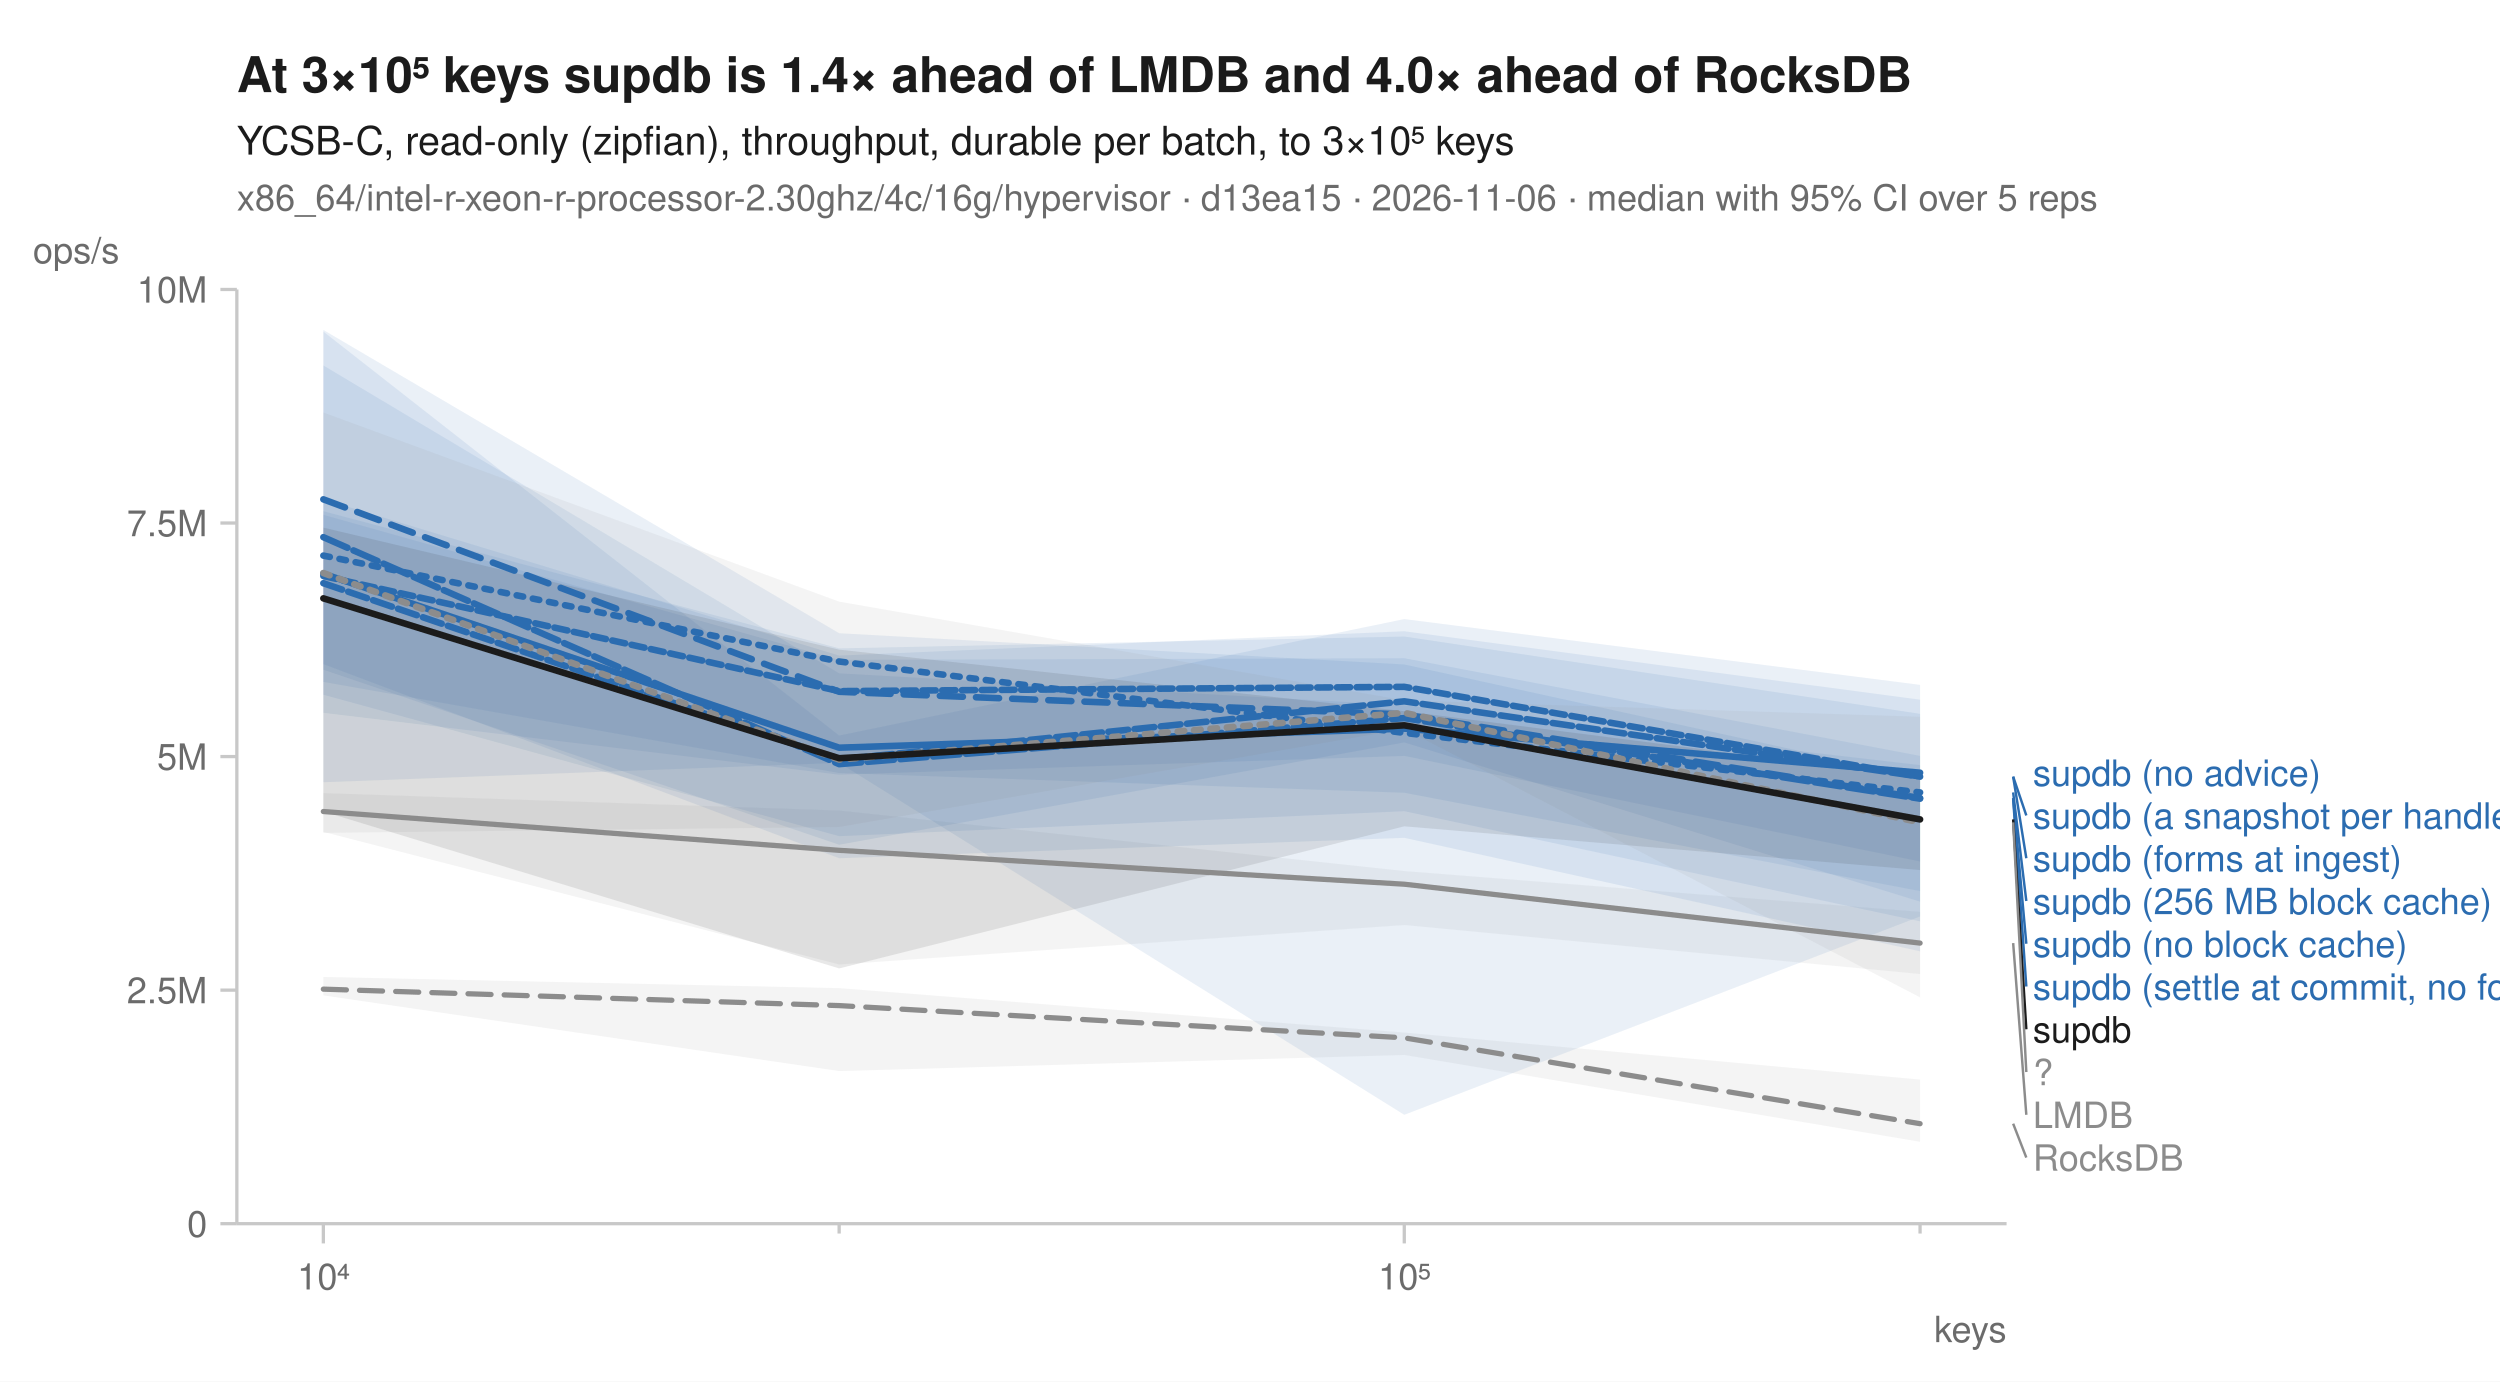
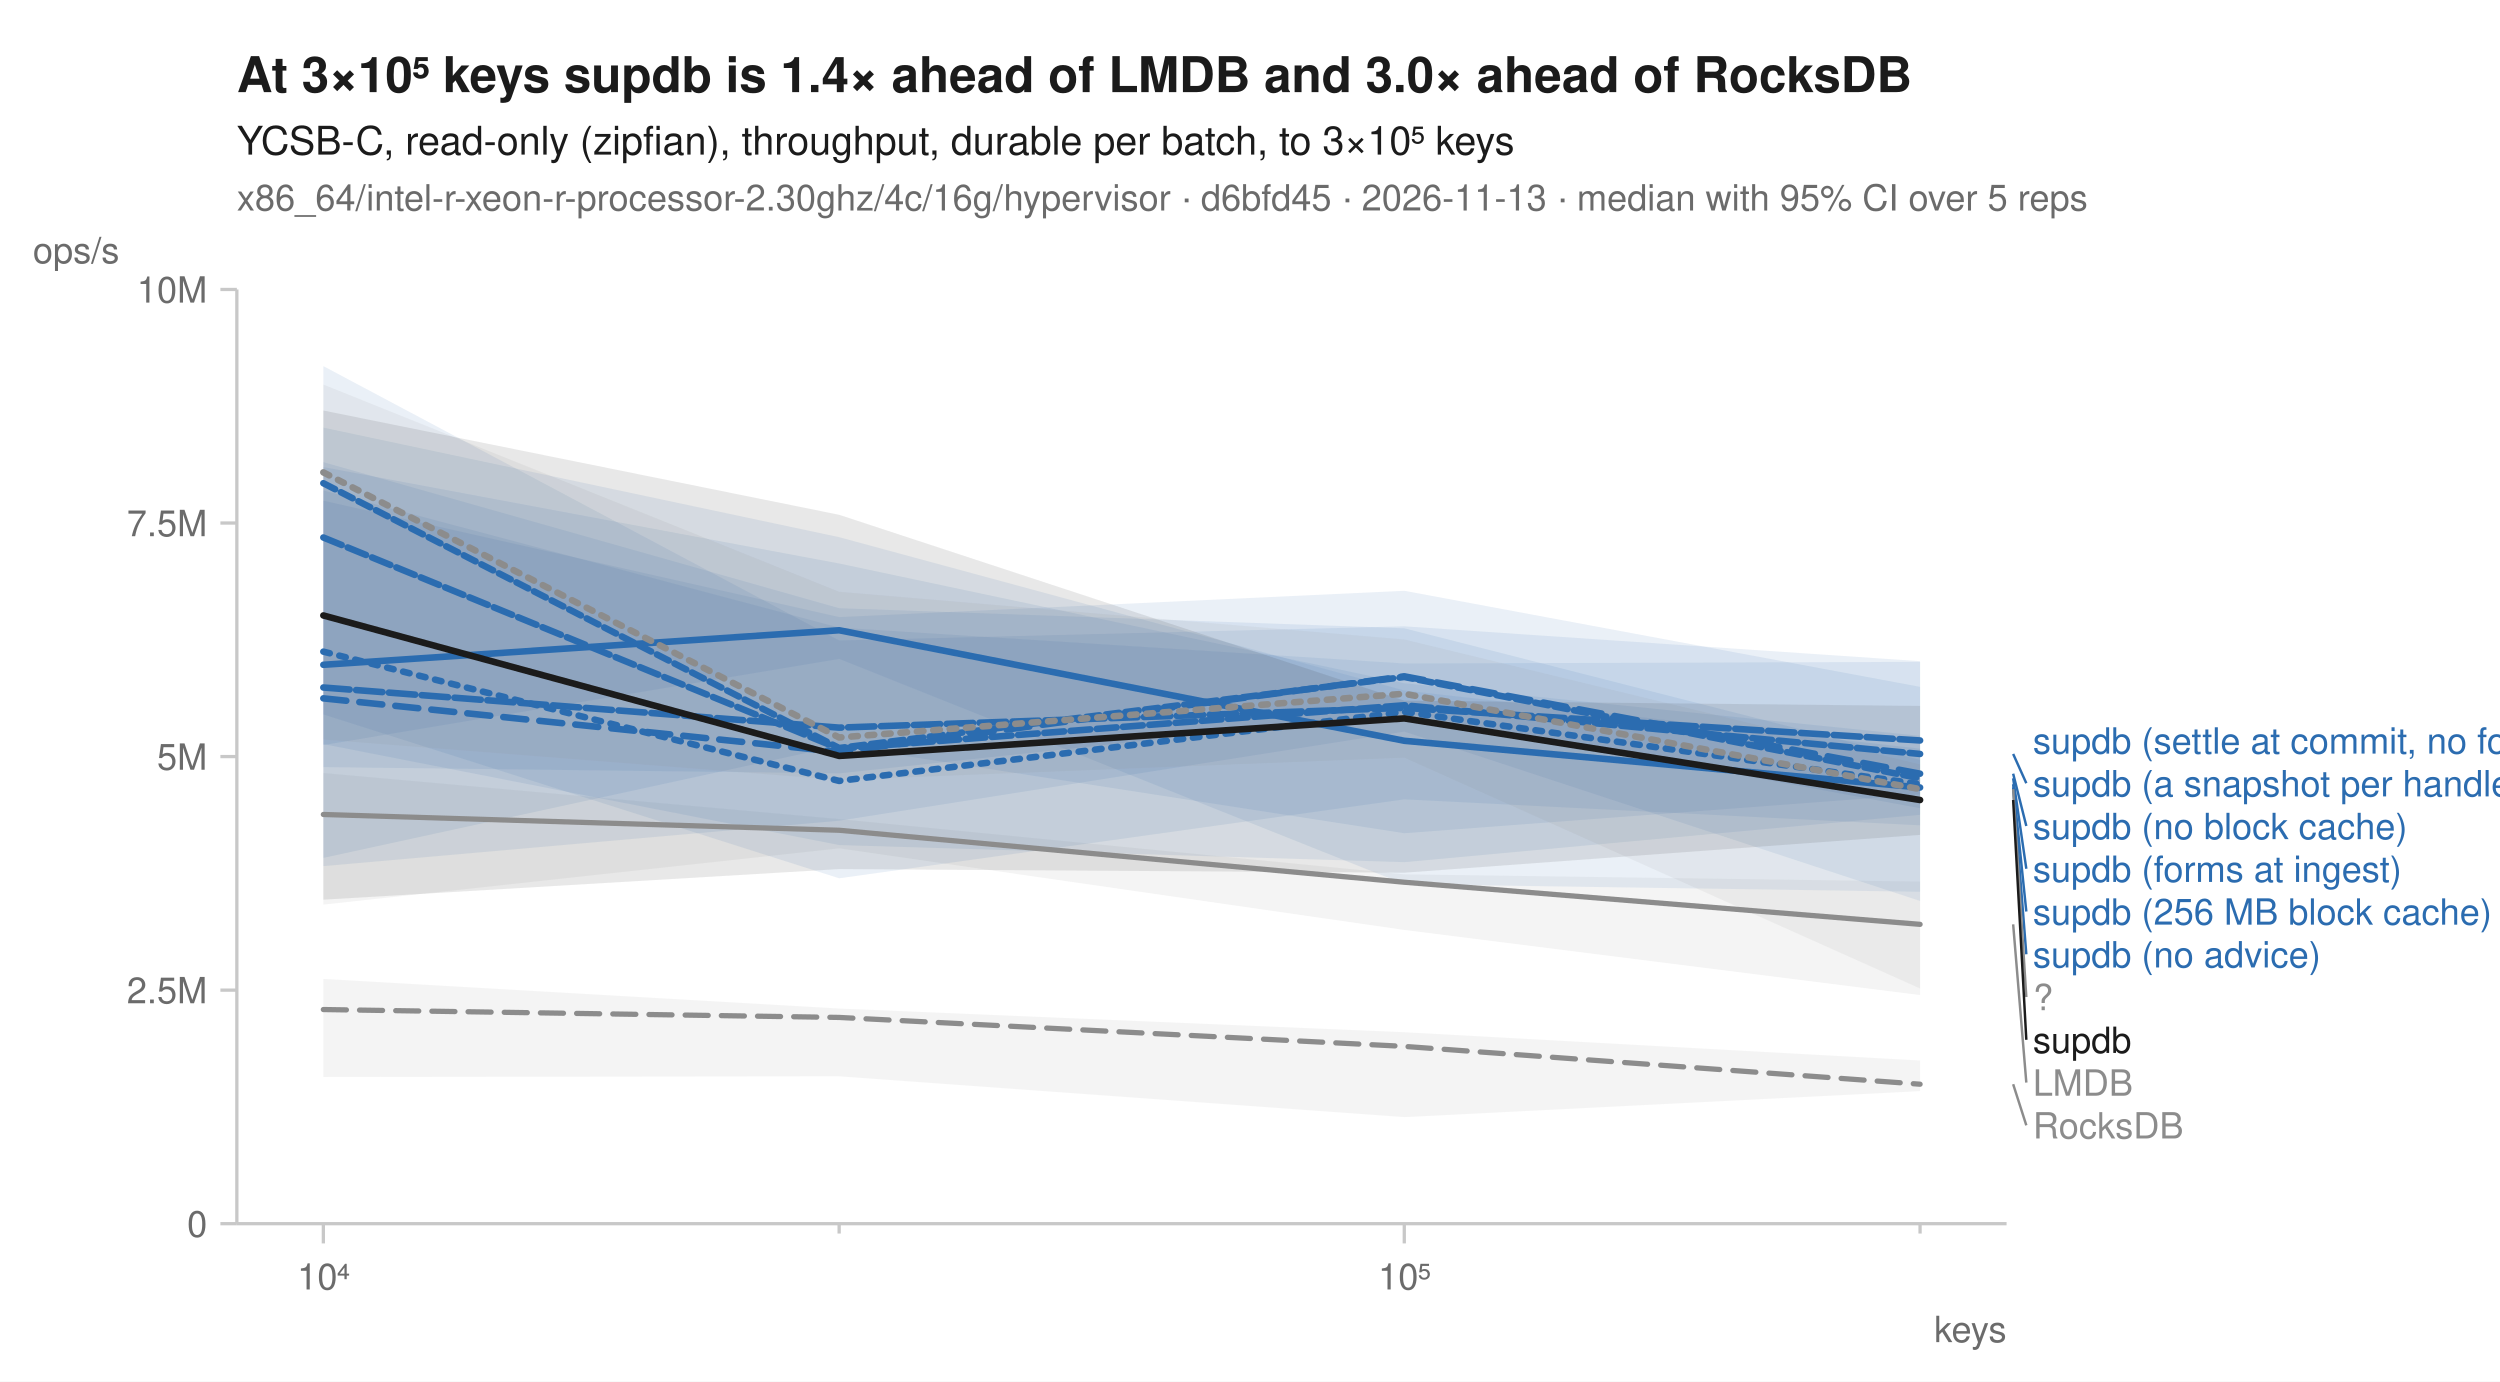
<svg xmlns="http://www.w3.org/2000/svg" width="760" height="420" viewBox="0 0 760 420" font-family="-apple-system, BlinkMacSystemFont, 'Segoe UI', Helvetica, Arial, sans-serif" fill="#1b1b1b">
  <rect width="760" height="420" fill="white" />
-   <text x="72" y="28" font-size="15" font-weight="600">At 3×10⁵ keys supdb is 1.4× ahead of LMDB and 4.0× ahead of RocksDB</text>
+   <text x="72" y="28" font-size="15" font-weight="600">At 3×10⁵ keys supdb is 1.4× ahead of LMDB and 3.0× ahead of RocksDB</text>
  <text x="72" y="47" font-size="12">YCSB-C, read-only (zipfian), throughput, durable per batch, to 3×10⁵ keys</text>
-   <text x="72" y="64" font-size="11" fill="#6b6b6b">x86_64/intel-r-xeon-r-processor-2.30ghz/4c/16g/hypervisor · d13ea15 · 2026-11-06 · median with 95% CI over 5 reps</text>
+   <text x="72" y="64" font-size="11" fill="#6b6b6b">x86_64/intel-r-xeon-r-processor-2.30ghz/4c/16g/hypervisor · d6bfd45 · 2026-11-13 · median with 95% CI over 5 reps</text>
  <line x1="72" y1="372" x2="610" y2="372" stroke="#c8c8c8" stroke-width="1" />
  <line x1="72" y1="88" x2="72" y2="372" stroke="#c8c8c8" stroke-width="1" />
  <line x1="98.3" y1="372" x2="98.3" y2="378" stroke="#c8c8c8" stroke-width="1" />
  <text x="98.3" y="392" font-size="11" text-anchor="middle" fill="#6b6b6b">10⁴</text>
  <line x1="255.1" y1="372" x2="255.1" y2="375" stroke="#c8c8c8" stroke-width="1" />
  <line x1="426.9" y1="372" x2="426.9" y2="378" stroke="#c8c8c8" stroke-width="1" />
  <text x="426.9" y="392" font-size="11" text-anchor="middle" fill="#6b6b6b">10⁵</text>
  <line x1="583.7" y1="372" x2="583.7" y2="375" stroke="#c8c8c8" stroke-width="1" />
  <text x="610" y="408" font-size="11" text-anchor="end" fill="#6b6b6b">keys</text>
  <line x1="67" y1="372.0" x2="72" y2="372.0" stroke="#c8c8c8" stroke-width="1" />
  <text x="63" y="376.0" font-size="11" text-anchor="end" fill="#6b6b6b">0</text>
  <line x1="67" y1="301.0" x2="72" y2="301.0" stroke="#c8c8c8" stroke-width="1" />
  <text x="63" y="305.0" font-size="11" text-anchor="end" fill="#6b6b6b">2.5M</text>
  <line x1="67" y1="230.0" x2="72" y2="230.0" stroke="#c8c8c8" stroke-width="1" />
  <text x="63" y="234.0" font-size="11" text-anchor="end" fill="#6b6b6b">5M</text>
  <line x1="67" y1="159.0" x2="72" y2="159.0" stroke="#c8c8c8" stroke-width="1" />
  <text x="63" y="163.0" font-size="11" text-anchor="end" fill="#6b6b6b">7.5M</text>
  <line x1="67" y1="88.0" x2="72" y2="88.0" stroke="#c8c8c8" stroke-width="1" />
  <text x="63" y="92.0" font-size="11" text-anchor="end" fill="#6b6b6b">10M</text>
  <text x="10" y="80" font-size="11" text-anchor="start" fill="#6b6b6b">ops/s</text>
-   <path d="M98.3,297.0 L255.1,300.4 L426.9,313.9 L583.7,328.2 L583.7,347.1 L426.9,320.7 L255.1,325.6 L98.3,302.6 Z" fill="#8c8c8c" fill-opacity="0.10" />
-   <path d="M98.3,241.1 L255.1,246.4 L426.9,264.8 L583.7,277.2 L583.7,296.1 L426.9,281.2 L255.1,293.2 L98.3,252.9 Z" fill="#8c8c8c" fill-opacity="0.10" />
-   <path d="M98.3,151.8 L255.1,199.3 L426.9,191.9 L583.7,212.7 L583.7,289.2 L426.9,254.7 L255.1,260.9 L98.3,201.9 Z" fill="#2b6cb0" fill-opacity="0.10" />
-   <path d="M98.3,100.3 L255.1,192.5 L426.9,202.0 L583.7,236.3 L583.7,270.9 L426.9,241.0 L255.1,235.0 L98.3,207.3 Z" fill="#2b6cb0" fill-opacity="0.10" />
-   <path d="M98.3,155.4 L255.1,197.1 L426.9,193.5 L583.7,217.0 L583.7,278.6 L426.9,338.9 L255.1,231.9 L98.3,237.8 Z" fill="#2b6cb0" fill-opacity="0.10" />
-   <path d="M98.3,100.8 L255.1,223.6 L426.9,188.2 L583.7,208.2 L583.7,280.1 L426.9,246.6 L255.1,254.2 L98.3,211.2 Z" fill="#2b6cb0" fill-opacity="0.10" />
-   <path d="M98.3,111.1 L255.1,204.7 L426.9,214.4 L583.7,232.6 L583.7,261.9 L426.9,229.8 L255.1,235.5 L98.3,216.7 Z" fill="#2b6cb0" fill-opacity="0.10" />
-   <path d="M98.3,156.5 L255.1,200.6 L426.9,200.1 L583.7,229.8 L583.7,274.1 L426.9,225.7 L255.1,256.8 L98.3,203.6 Z" fill="#2b6cb0" fill-opacity="0.10" />
-   <path d="M98.3,125.4 L255.1,182.9 L426.9,212.9 L583.7,217.9 L583.7,303.2 L426.9,221.6 L255.1,251.4 L98.3,253.2 Z" fill="#8c8c8c" fill-opacity="0.10" />
-   <path d="M98.3,160.4 L255.1,197.5 L426.9,216.2 L583.7,236.2 L583.7,264.5 L426.9,251.2 L255.1,294.4 L98.3,246.7 Z" fill="#1b1b1b" fill-opacity="0.10" />
-   <path d="M98.3,300.7 L255.1,305.7 L426.9,315.5 L583.7,341.6 " fill="none" stroke="#8c8c8c" stroke-width="1.6" stroke-linejoin="round" stroke-linecap="round" stroke-dasharray="7,4" />
-   <path d="M98.3,246.7 L255.1,258.5 L426.9,268.8 L583.7,286.7 " fill="none" stroke="#8c8c8c" stroke-width="1.6" stroke-linejoin="round" stroke-linecap="round" />
-   <path d="M98.3,168.9 L255.1,201.1 L426.9,222.8 L583.7,240.9 " fill="none" stroke="#2b6cb0" stroke-width="2" stroke-linejoin="round" stroke-linecap="round" stroke-dasharray="2,3" />
-   <path d="M98.3,151.8 L255.1,210.3 L426.9,217.2 L583.7,242.6 " fill="none" stroke="#2b6cb0" stroke-width="2" stroke-linejoin="round" stroke-linecap="round" stroke-dasharray="7,4" />
-   <path d="M98.3,174.4 L255.1,227.3 L426.9,221.5 L583.7,234.9 " fill="none" stroke="#2b6cb0" stroke-width="2" stroke-linejoin="round" stroke-linecap="round" />
-   <path d="M98.3,177.3 L255.1,230.9 L426.9,213.2 L583.7,236.1 " fill="none" stroke="#2b6cb0" stroke-width="2" stroke-linejoin="round" stroke-linecap="round" stroke-dasharray="6,2" />
-   <path d="M98.3,163.3 L255.1,232.3 L426.9,218.3 L583.7,242.8 " fill="none" stroke="#2b6cb0" stroke-width="2" stroke-linejoin="round" stroke-linecap="round" stroke-dasharray="8,2" />
-   <path d="M98.3,175.1 L255.1,210.1 L426.9,208.8 L583.7,236.1 " fill="none" stroke="#2b6cb0" stroke-width="2" stroke-linejoin="round" stroke-linecap="round" stroke-dasharray="4,2" />
-   <path d="M98.3,174.2 L255.1,230.9 L426.9,216.7 L583.7,250.0 " fill="none" stroke="#8c8c8c" stroke-width="2" stroke-linejoin="round" stroke-linecap="round" stroke-dasharray="2,3" />
-   <path d="M98.3,181.9 L255.1,230.5 L426.9,220.5 L583.7,249.1 " fill="none" stroke="#1b1b1b" stroke-width="2" stroke-linejoin="round" stroke-linecap="round" />
-   <text x="618.0" y="238.9" font-size="11" fill="#2b6cb0">supdb (no advice)</text>
-   <line x1="612.0" y1="236.1" x2="616.0" y2="247.9" stroke="#2b6cb0" stroke-width="0.75" />
-   <text x="618.0" y="251.9" font-size="11" fill="#2b6cb0">supdb (a snapshot per handle)</text>
-   <line x1="612.0" y1="236.1" x2="616.0" y2="260.9" stroke="#2b6cb0" stroke-width="0.75" />
-   <text x="618.0" y="264.9" font-size="11" fill="#2b6cb0">supdb (forms at ingest)</text>
-   <line x1="612.0" y1="240.9" x2="616.0" y2="273.9" stroke="#2b6cb0" stroke-width="0.75" />
-   <text x="618.0" y="277.9" font-size="11" fill="#2b6cb0">supdb (256 MB block cache)</text>
-   <line x1="612.0" y1="242.6" x2="616.0" y2="286.9" stroke="#2b6cb0" stroke-width="0.75" />
-   <text x="618.0" y="290.9" font-size="11" fill="#2b6cb0">supdb (no block cache)</text>
-   <line x1="612.0" y1="242.8" x2="616.0" y2="299.9" stroke="#2b6cb0" stroke-width="0.75" />
-   <text x="618.0" y="303.9" font-size="11" fill="#2b6cb0">supdb (settle at commit, no forms)</text>
-   <line x1="612.0" y1="249.1" x2="616.0" y2="312.9" stroke="#1b1b1b" stroke-width="0.75" />
-   <text x="618.0" y="316.9" font-size="11" fill="#1b1b1b">supdb</text>
-   <line x1="612.0" y1="250.0" x2="616.0" y2="325.9" stroke="#8c8c8c" stroke-width="0.75" />
-   <text x="618.0" y="329.9" font-size="11" fill="#8c8c8c">?</text>
-   <line x1="612.0" y1="286.7" x2="616.0" y2="338.9" stroke="#8c8c8c" stroke-width="0.75" />
-   <text x="618.0" y="342.9" font-size="11" fill="#8c8c8c">LMDB</text>
-   <line x1="612.0" y1="341.6" x2="616.0" y2="351.9" stroke="#8c8c8c" stroke-width="0.75" />
-   <text x="618.0" y="355.9" font-size="11" fill="#8c8c8c">RocksDB</text>
+   <path d="M98.3,297.6 L255.1,306.6 L426.9,313.8 L583.7,322.4 L583.7,331.7 L426.9,339.6 L255.1,327.2 L98.3,327.4 Z" fill="#8c8c8c" fill-opacity="0.10" />
+   <path d="M98.3,235.0 L255.1,249.0 L426.9,265.8 L583.7,268.0 L583.7,302.5 L426.9,282.7 L255.1,257.9 L98.3,275.0 Z" fill="#8c8c8c" fill-opacity="0.10" />
+   <path d="M98.3,130.0 L255.1,163.3 L426.9,209.9 L583.7,227.6 L583.7,250.9 L426.9,243.0 L255.1,267.0 L98.3,217.2 Z" fill="#2b6cb0" fill-opacity="0.10" />
+   <path d="M98.3,140.5 L255.1,184.9 L426.9,191.0 L583.7,231.0 L583.7,245.7 L426.9,216.7 L255.1,235.1 L98.3,233.2 Z" fill="#2b6cb0" fill-opacity="0.10" />
+   <path d="M98.3,142.0 L255.1,171.3 L426.9,207.7 L583.7,223.7 L583.7,271.1 L426.9,268.8 L255.1,200.3 L98.3,226.5 Z" fill="#2b6cb0" fill-opacity="0.10" />
+   <path d="M98.3,149.1 L255.1,190.8 L426.9,201.7 L583.7,201.2 L583.7,273.9 L426.9,222.4 L255.1,249.5 L98.3,263.3 Z" fill="#2b6cb0" fill-opacity="0.10" />
+   <path d="M98.3,152.2 L255.1,187.6 L426.9,179.6 L583.7,208.8 L583.7,241.5 L426.9,253.3 L255.1,226.7 L98.3,260.8 Z" fill="#2b6cb0" fill-opacity="0.10" />
+   <path d="M98.3,111.3 L255.1,194.7 L426.9,190.4 L583.7,201.0 L583.7,247.7 L426.9,262.1 L255.1,256.9 L98.3,226.2 Z" fill="#2b6cb0" fill-opacity="0.10" />
+   <path d="M98.3,116.9 L255.1,179.9 L426.9,194.4 L583.7,232.4 L583.7,300.5 L426.9,230.3 L255.1,237.1 L98.3,224.8 Z" fill="#8c8c8c" fill-opacity="0.10" />
+   <path d="M98.3,124.8 L255.1,156.5 L426.9,213.0 L583.7,214.6 L583.7,253.8 L426.9,265.3 L255.1,264.2 L98.3,273.5 Z" fill="#1b1b1b" fill-opacity="0.10" />
+   <path d="M98.3,306.9 L255.1,309.3 L426.9,318.1 L583.7,329.6 " fill="none" stroke="#8c8c8c" stroke-width="1.6" stroke-linejoin="round" stroke-linecap="round" stroke-dasharray="7,4" />
+   <path d="M98.3,247.6 L255.1,252.4 L426.9,268.2 L583.7,281.0 " fill="none" stroke="#8c8c8c" stroke-width="1.6" stroke-linejoin="round" stroke-linecap="round" />
+   <path d="M98.3,198.1 L255.1,237.4 L426.9,216.4 L583.7,238.4 " fill="none" stroke="#2b6cb0" stroke-width="2" stroke-linejoin="round" stroke-linecap="round" stroke-dasharray="2,3" />
+   <path d="M98.3,212.3 L255.1,228.6 L426.9,205.6 L583.7,235.2 " fill="none" stroke="#2b6cb0" stroke-width="2" stroke-linejoin="round" stroke-linecap="round" stroke-dasharray="7,4" />
+   <path d="M98.3,202.1 L255.1,191.6 L426.9,225.2 L583.7,239.4 " fill="none" stroke="#2b6cb0" stroke-width="2" stroke-linejoin="round" stroke-linecap="round" />
+   <path d="M98.3,163.4 L255.1,227.6 L426.9,214.4 L583.7,229.2 " fill="none" stroke="#2b6cb0" stroke-width="2" stroke-linejoin="round" stroke-linecap="round" stroke-dasharray="6,2" />
+   <path d="M98.3,209.0 L255.1,221.2 L426.9,215.2 L583.7,225.1 " fill="none" stroke="#2b6cb0" stroke-width="2" stroke-linejoin="round" stroke-linecap="round" stroke-dasharray="8,2" />
+   <path d="M98.3,146.9 L255.1,227.4 L426.9,205.8 L583.7,236.6 " fill="none" stroke="#2b6cb0" stroke-width="2" stroke-linejoin="round" stroke-linecap="round" stroke-dasharray="4,2" />
+   <path d="M98.3,143.6 L255.1,224.2 L426.9,210.9 L583.7,239.9 " fill="none" stroke="#8c8c8c" stroke-width="2" stroke-linejoin="round" stroke-linecap="round" stroke-dasharray="2,3" />
+   <path d="M98.3,187.1 L255.1,229.8 L426.9,218.4 L583.7,243.2 " fill="none" stroke="#1b1b1b" stroke-width="2" stroke-linejoin="round" stroke-linecap="round" />
+   <text x="618.0" y="229.1" font-size="11" fill="#2b6cb0">supdb (settle at commit, no forms)</text>
+   <line x1="612.0" y1="229.2" x2="616.0" y2="238.1" stroke="#2b6cb0" stroke-width="0.75" />
+   <text x="618.0" y="242.1" font-size="11" fill="#2b6cb0">supdb (a snapshot per handle)</text>
+   <line x1="612.0" y1="235.2" x2="616.0" y2="251.1" stroke="#2b6cb0" stroke-width="0.75" />
+   <text x="618.0" y="255.1" font-size="11" fill="#2b6cb0">supdb (no block cache)</text>
+   <line x1="612.0" y1="236.6" x2="616.0" y2="264.1" stroke="#2b6cb0" stroke-width="0.75" />
+   <text x="618.0" y="268.1" font-size="11" fill="#2b6cb0">supdb (forms at ingest)</text>
+   <line x1="612.0" y1="238.4" x2="616.0" y2="277.1" stroke="#2b6cb0" stroke-width="0.75" />
+   <text x="618.0" y="281.1" font-size="11" fill="#2b6cb0">supdb (256 MB block cache)</text>
+   <line x1="612.0" y1="239.4" x2="616.0" y2="290.1" stroke="#2b6cb0" stroke-width="0.75" />
+   <text x="618.0" y="294.1" font-size="11" fill="#2b6cb0">supdb (no advice)</text>
+   <line x1="612.0" y1="239.9" x2="616.0" y2="303.1" stroke="#8c8c8c" stroke-width="0.75" />
+   <text x="618.0" y="307.1" font-size="11" fill="#8c8c8c">?</text>
+   <line x1="612.0" y1="243.2" x2="616.0" y2="316.1" stroke="#1b1b1b" stroke-width="0.75" />
+   <text x="618.0" y="320.1" font-size="11" fill="#1b1b1b">supdb</text>
+   <line x1="612.0" y1="281.0" x2="616.0" y2="329.1" stroke="#8c8c8c" stroke-width="0.75" />
+   <text x="618.0" y="333.1" font-size="11" fill="#8c8c8c">LMDB</text>
+   <line x1="612.0" y1="329.6" x2="616.0" y2="342.1" stroke="#8c8c8c" stroke-width="0.75" />
+   <text x="618.0" y="346.1" font-size="11" fill="#8c8c8c">RocksDB</text>
</svg>
